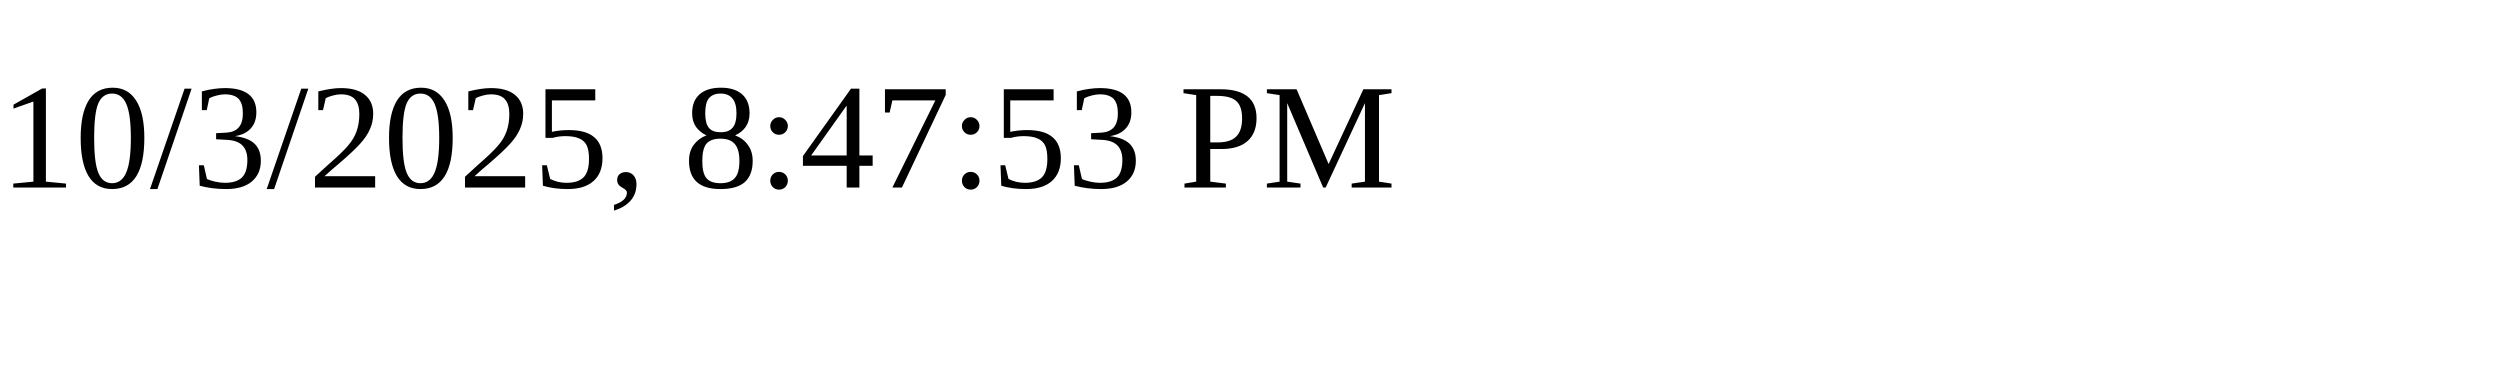
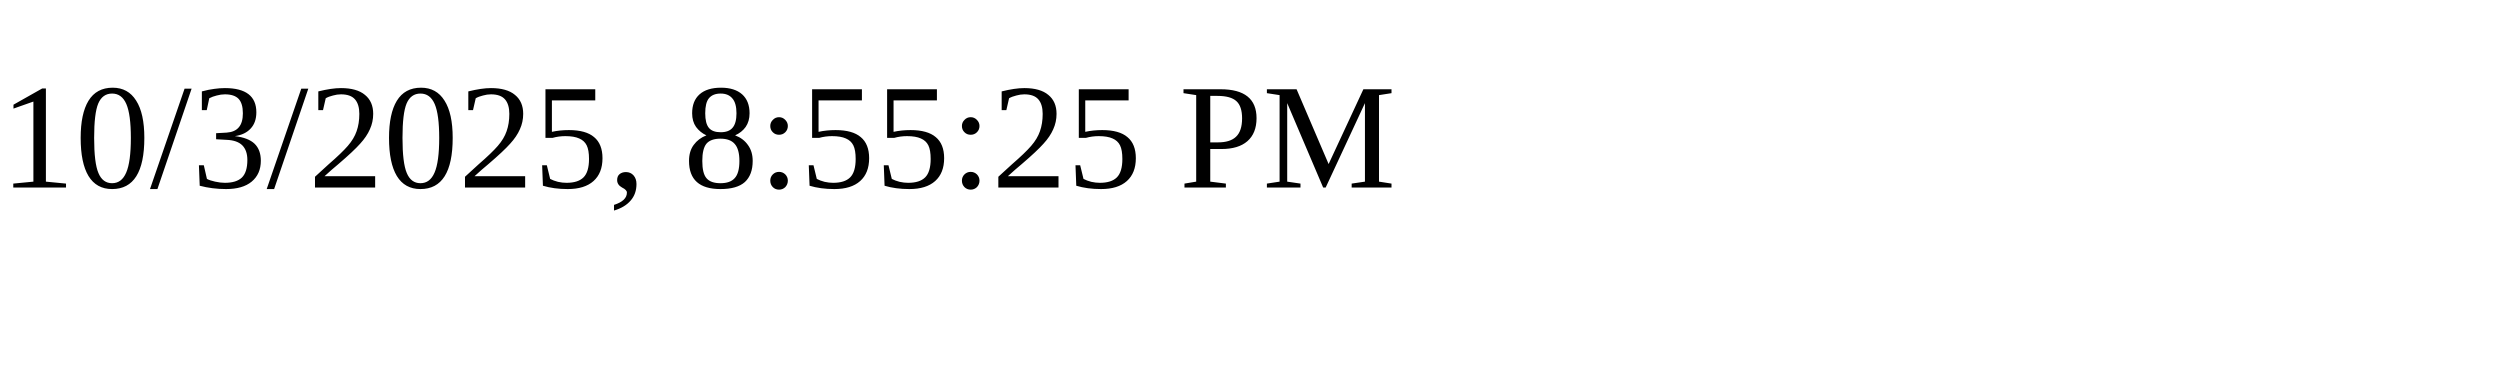
<svg xmlns="http://www.w3.org/2000/svg" height="30" width="200">
-   <text x="0" y="15">10/3/2025, 8:47:53 PM</text>
+   <text x="0" y="15">10/3/2025, 8:55:25 PM</text>
</svg>
